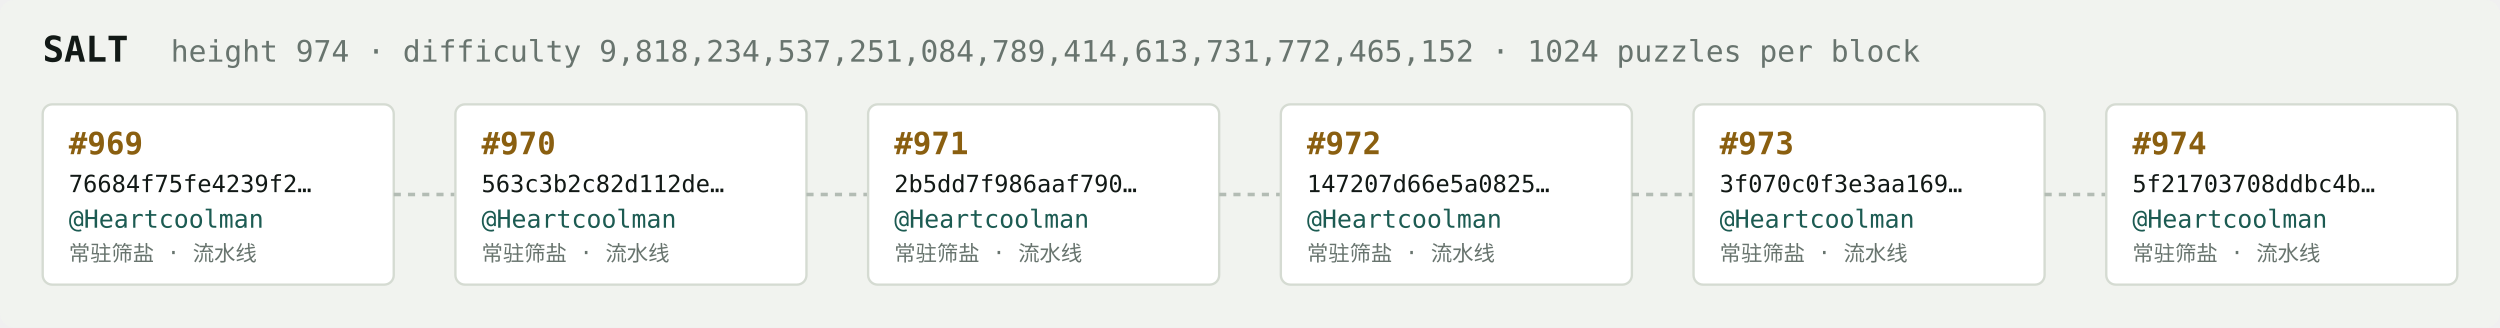
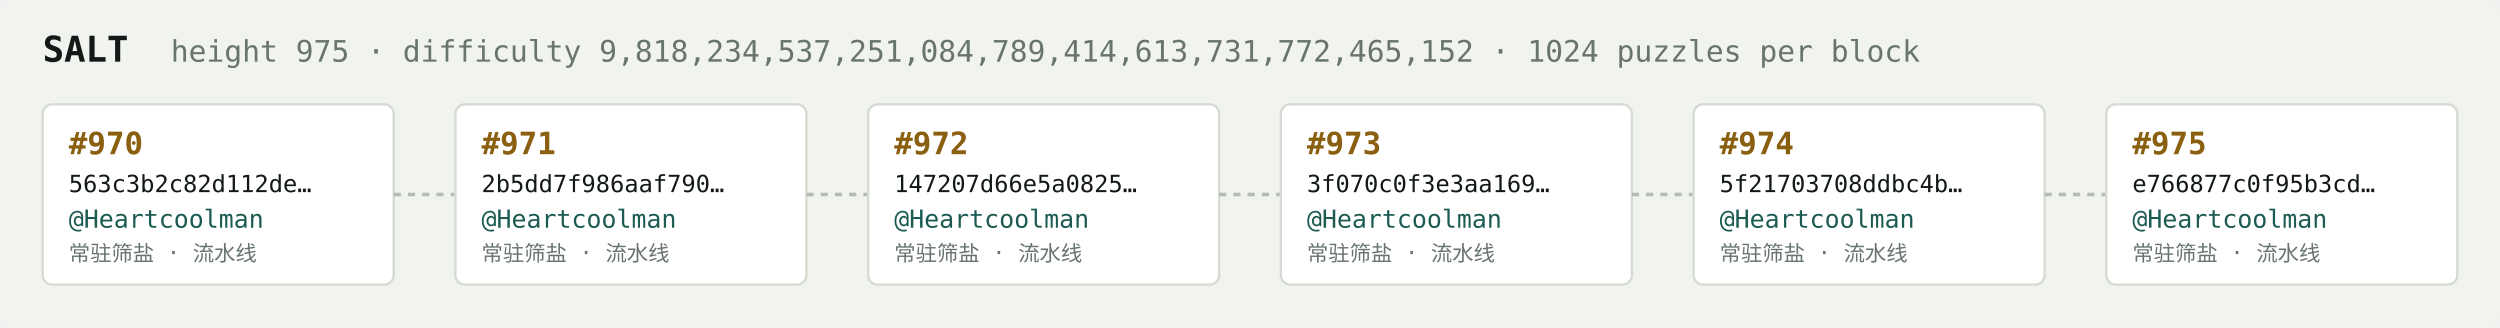
<svg xmlns="http://www.w3.org/2000/svg" width="1054" height="138" viewBox="0 0 1054 138" font-family="ui-monospace,SFMono-Regular,Menlo,monospace">
  <rect fill="#f1f3ef" width="1054" height="138" rx="6" />
  <text x="18" y="26" fill="#121916" font-size="15" font-weight="700">SALT</text>
-   <text x="72" y="26" fill="#68746e" font-size="12.5">height 974 · difficulty 9,818,234,537,251,084,789,414,613,731,772,465,152 · 1024 puzzles per block</text>
+   <text x="72" y="26" fill="#68746e" font-size="12.5">height 975 · difficulty 9,818,234,537,251,084,789,414,613,731,772,465,152 · 1024 puzzles per block</text>
  <rect x="18" y="44" width="148" height="76" rx="4" fill="#ffffff" stroke="#d5dbd2" stroke-width="1" />
-   <text x="29" y="65" fill="#8a5f10" font-size="13" font-weight="700">#969</text>
-   <text x="29" y="81" fill="#121916" font-size="10">76684f75fe4239f2…</text>
+   <text x="29" y="65" fill="#8a5f10" font-size="13" font-weight="700">#970</text>
+   <text x="29" y="81" fill="#121916" font-size="10">563c3b2c82d112de…</text>
  <text x="29" y="96" fill="#1c5b52" font-size="10.5">@Heartcoolman</text>
  <text x="29" y="110" fill="#68746e" font-size="9">常驻筛盐 · 流水线</text>
  <line x1="166" y1="82.0" x2="192" y2="82.0" stroke="#b3bcb4" stroke-width="1.5" stroke-dasharray="3 3" />
  <rect x="192" y="44" width="148" height="76" rx="4" fill="#ffffff" stroke="#d5dbd2" stroke-width="1" />
-   <text x="203" y="65" fill="#8a5f10" font-size="13" font-weight="700">#970</text>
-   <text x="203" y="81" fill="#121916" font-size="10">563c3b2c82d112de…</text>
+   <text x="203" y="65" fill="#8a5f10" font-size="13" font-weight="700">#971</text>
+   <text x="203" y="81" fill="#121916" font-size="10">2b5dd7f986aaf790…</text>
  <text x="203" y="96" fill="#1c5b52" font-size="10.5">@Heartcoolman</text>
  <text x="203" y="110" fill="#68746e" font-size="9">常驻筛盐 · 流水线</text>
  <line x1="340" y1="82.0" x2="366" y2="82.0" stroke="#b3bcb4" stroke-width="1.5" stroke-dasharray="3 3" />
  <rect x="366" y="44" width="148" height="76" rx="4" fill="#ffffff" stroke="#d5dbd2" stroke-width="1" />
-   <text x="377" y="65" fill="#8a5f10" font-size="13" font-weight="700">#971</text>
-   <text x="377" y="81" fill="#121916" font-size="10">2b5dd7f986aaf790…</text>
+   <text x="377" y="65" fill="#8a5f10" font-size="13" font-weight="700">#972</text>
+   <text x="377" y="81" fill="#121916" font-size="10">147207d66e5a0825…</text>
  <text x="377" y="96" fill="#1c5b52" font-size="10.5">@Heartcoolman</text>
  <text x="377" y="110" fill="#68746e" font-size="9">常驻筛盐 · 流水线</text>
  <line x1="514" y1="82.0" x2="540" y2="82.0" stroke="#b3bcb4" stroke-width="1.5" stroke-dasharray="3 3" />
  <rect x="540" y="44" width="148" height="76" rx="4" fill="#ffffff" stroke="#d5dbd2" stroke-width="1" />
-   <text x="551" y="65" fill="#8a5f10" font-size="13" font-weight="700">#972</text>
-   <text x="551" y="81" fill="#121916" font-size="10">147207d66e5a0825…</text>
+   <text x="551" y="65" fill="#8a5f10" font-size="13" font-weight="700">#973</text>
+   <text x="551" y="81" fill="#121916" font-size="10">3f070c0f3e3aa169…</text>
  <text x="551" y="96" fill="#1c5b52" font-size="10.5">@Heartcoolman</text>
  <text x="551" y="110" fill="#68746e" font-size="9">常驻筛盐 · 流水线</text>
  <line x1="688" y1="82.0" x2="714" y2="82.0" stroke="#b3bcb4" stroke-width="1.5" stroke-dasharray="3 3" />
  <rect x="714" y="44" width="148" height="76" rx="4" fill="#ffffff" stroke="#d5dbd2" stroke-width="1" />
-   <text x="725" y="65" fill="#8a5f10" font-size="13" font-weight="700">#973</text>
-   <text x="725" y="81" fill="#121916" font-size="10">3f070c0f3e3aa169…</text>
+   <text x="725" y="65" fill="#8a5f10" font-size="13" font-weight="700">#974</text>
+   <text x="725" y="81" fill="#121916" font-size="10">5f21703708ddbc4b…</text>
  <text x="725" y="96" fill="#1c5b52" font-size="10.5">@Heartcoolman</text>
  <text x="725" y="110" fill="#68746e" font-size="9">常驻筛盐 · 流水线</text>
  <line x1="862" y1="82.0" x2="888" y2="82.0" stroke="#b3bcb4" stroke-width="1.5" stroke-dasharray="3 3" />
  <rect x="888" y="44" width="148" height="76" rx="4" fill="#ffffff" stroke="#d5dbd2" stroke-width="1" />
-   <text x="899" y="65" fill="#8a5f10" font-size="13" font-weight="700">#974</text>
-   <text x="899" y="81" fill="#121916" font-size="10">5f21703708ddbc4b…</text>
+   <text x="899" y="65" fill="#8a5f10" font-size="13" font-weight="700">#975</text>
+   <text x="899" y="81" fill="#121916" font-size="10">e766877c0f95b3cd…</text>
  <text x="899" y="96" fill="#1c5b52" font-size="10.5">@Heartcoolman</text>
  <text x="899" y="110" fill="#68746e" font-size="9">常驻筛盐 · 流水线</text>
</svg>
